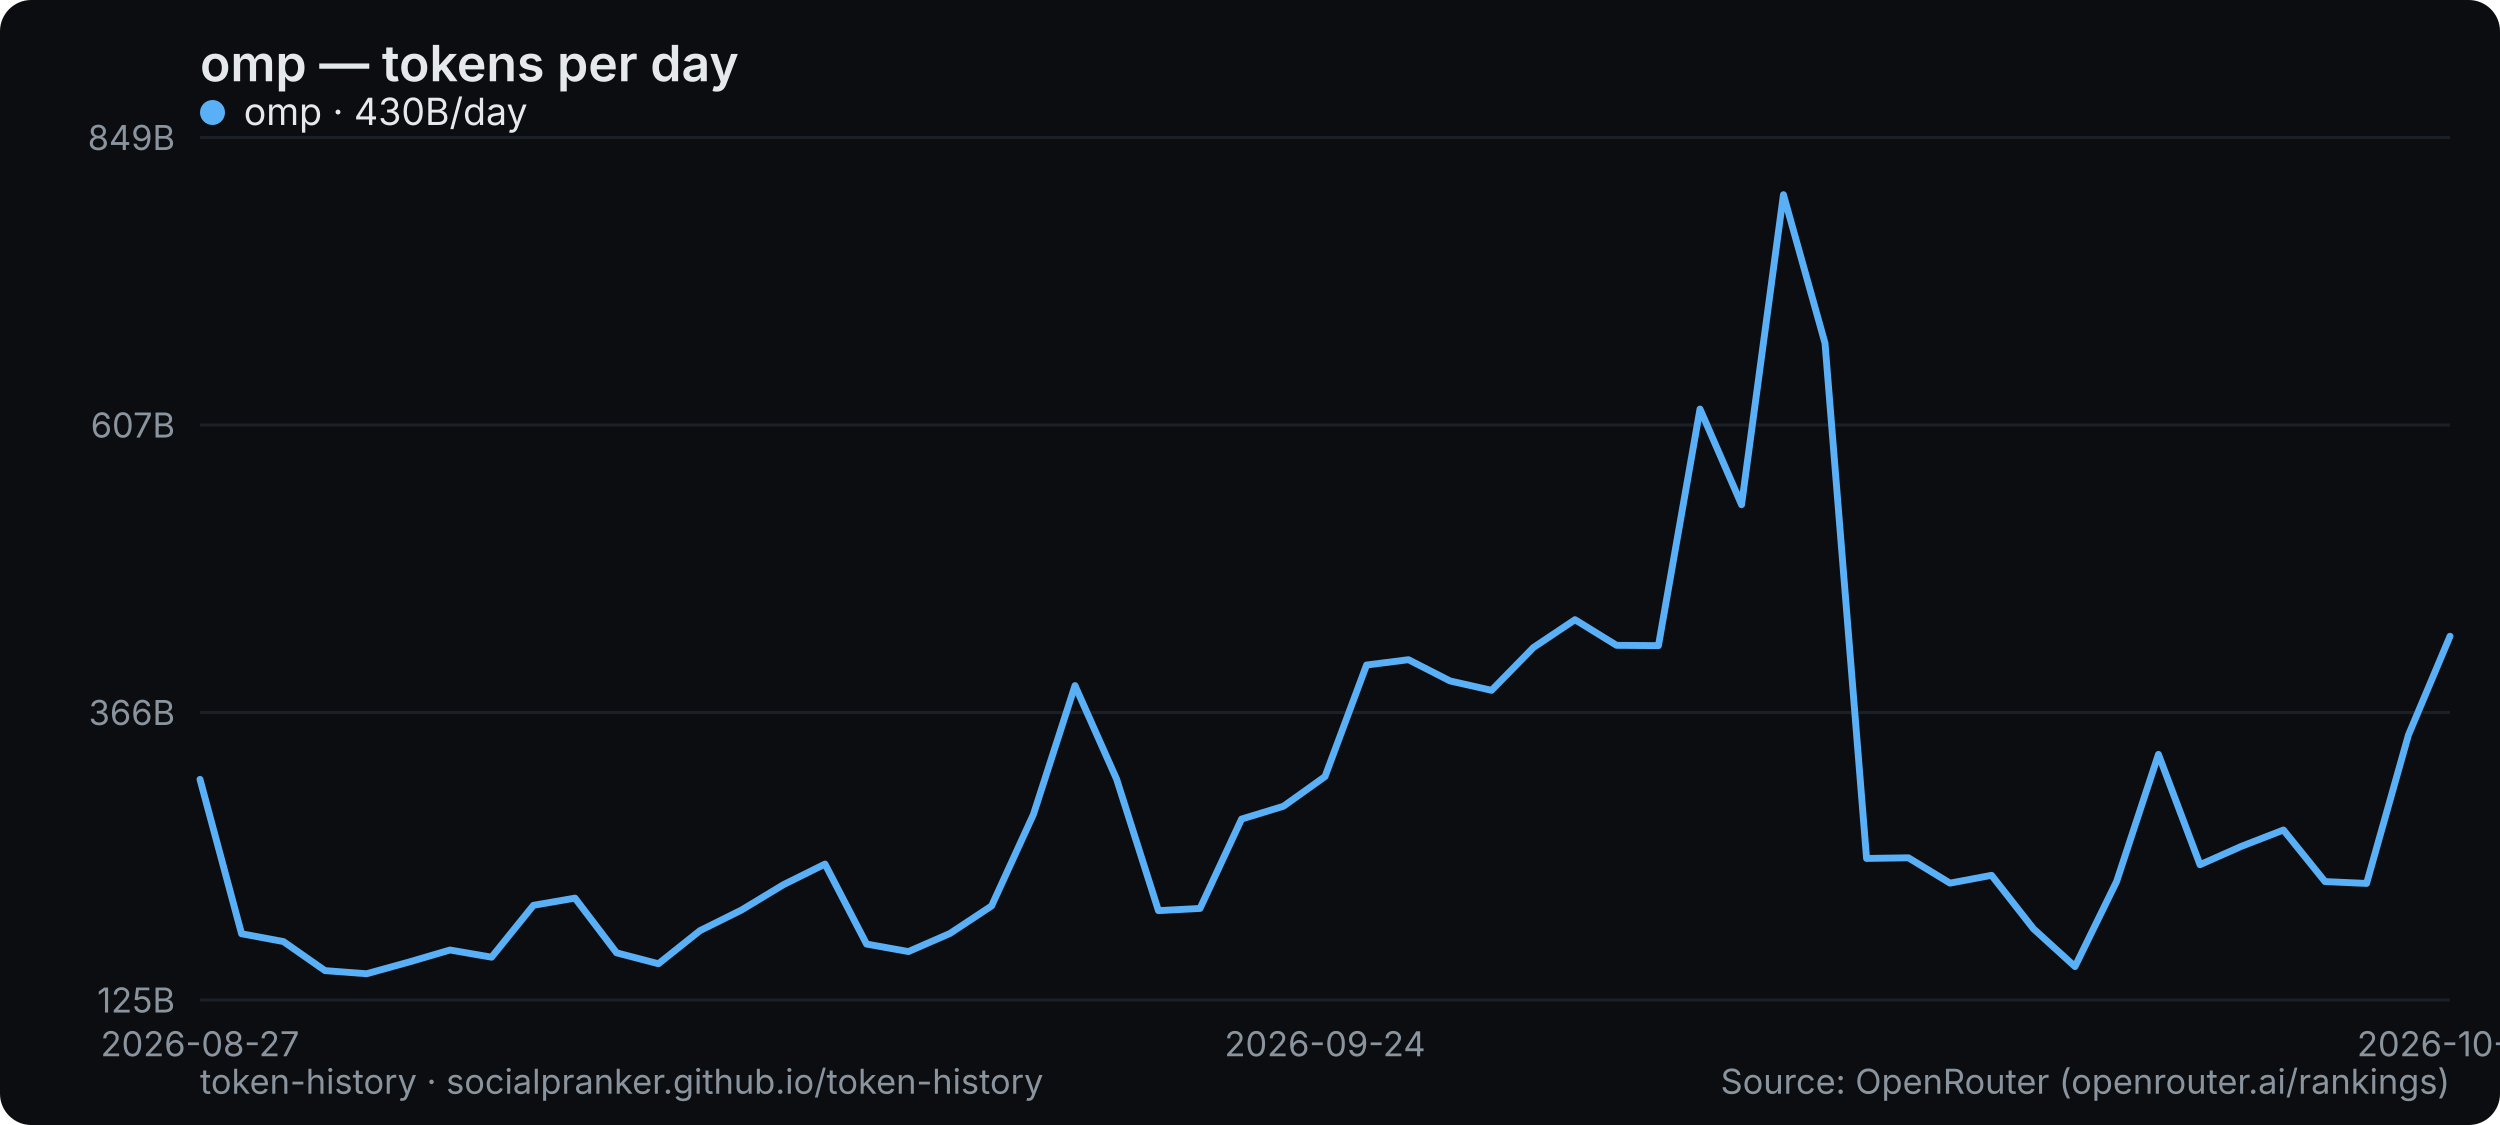
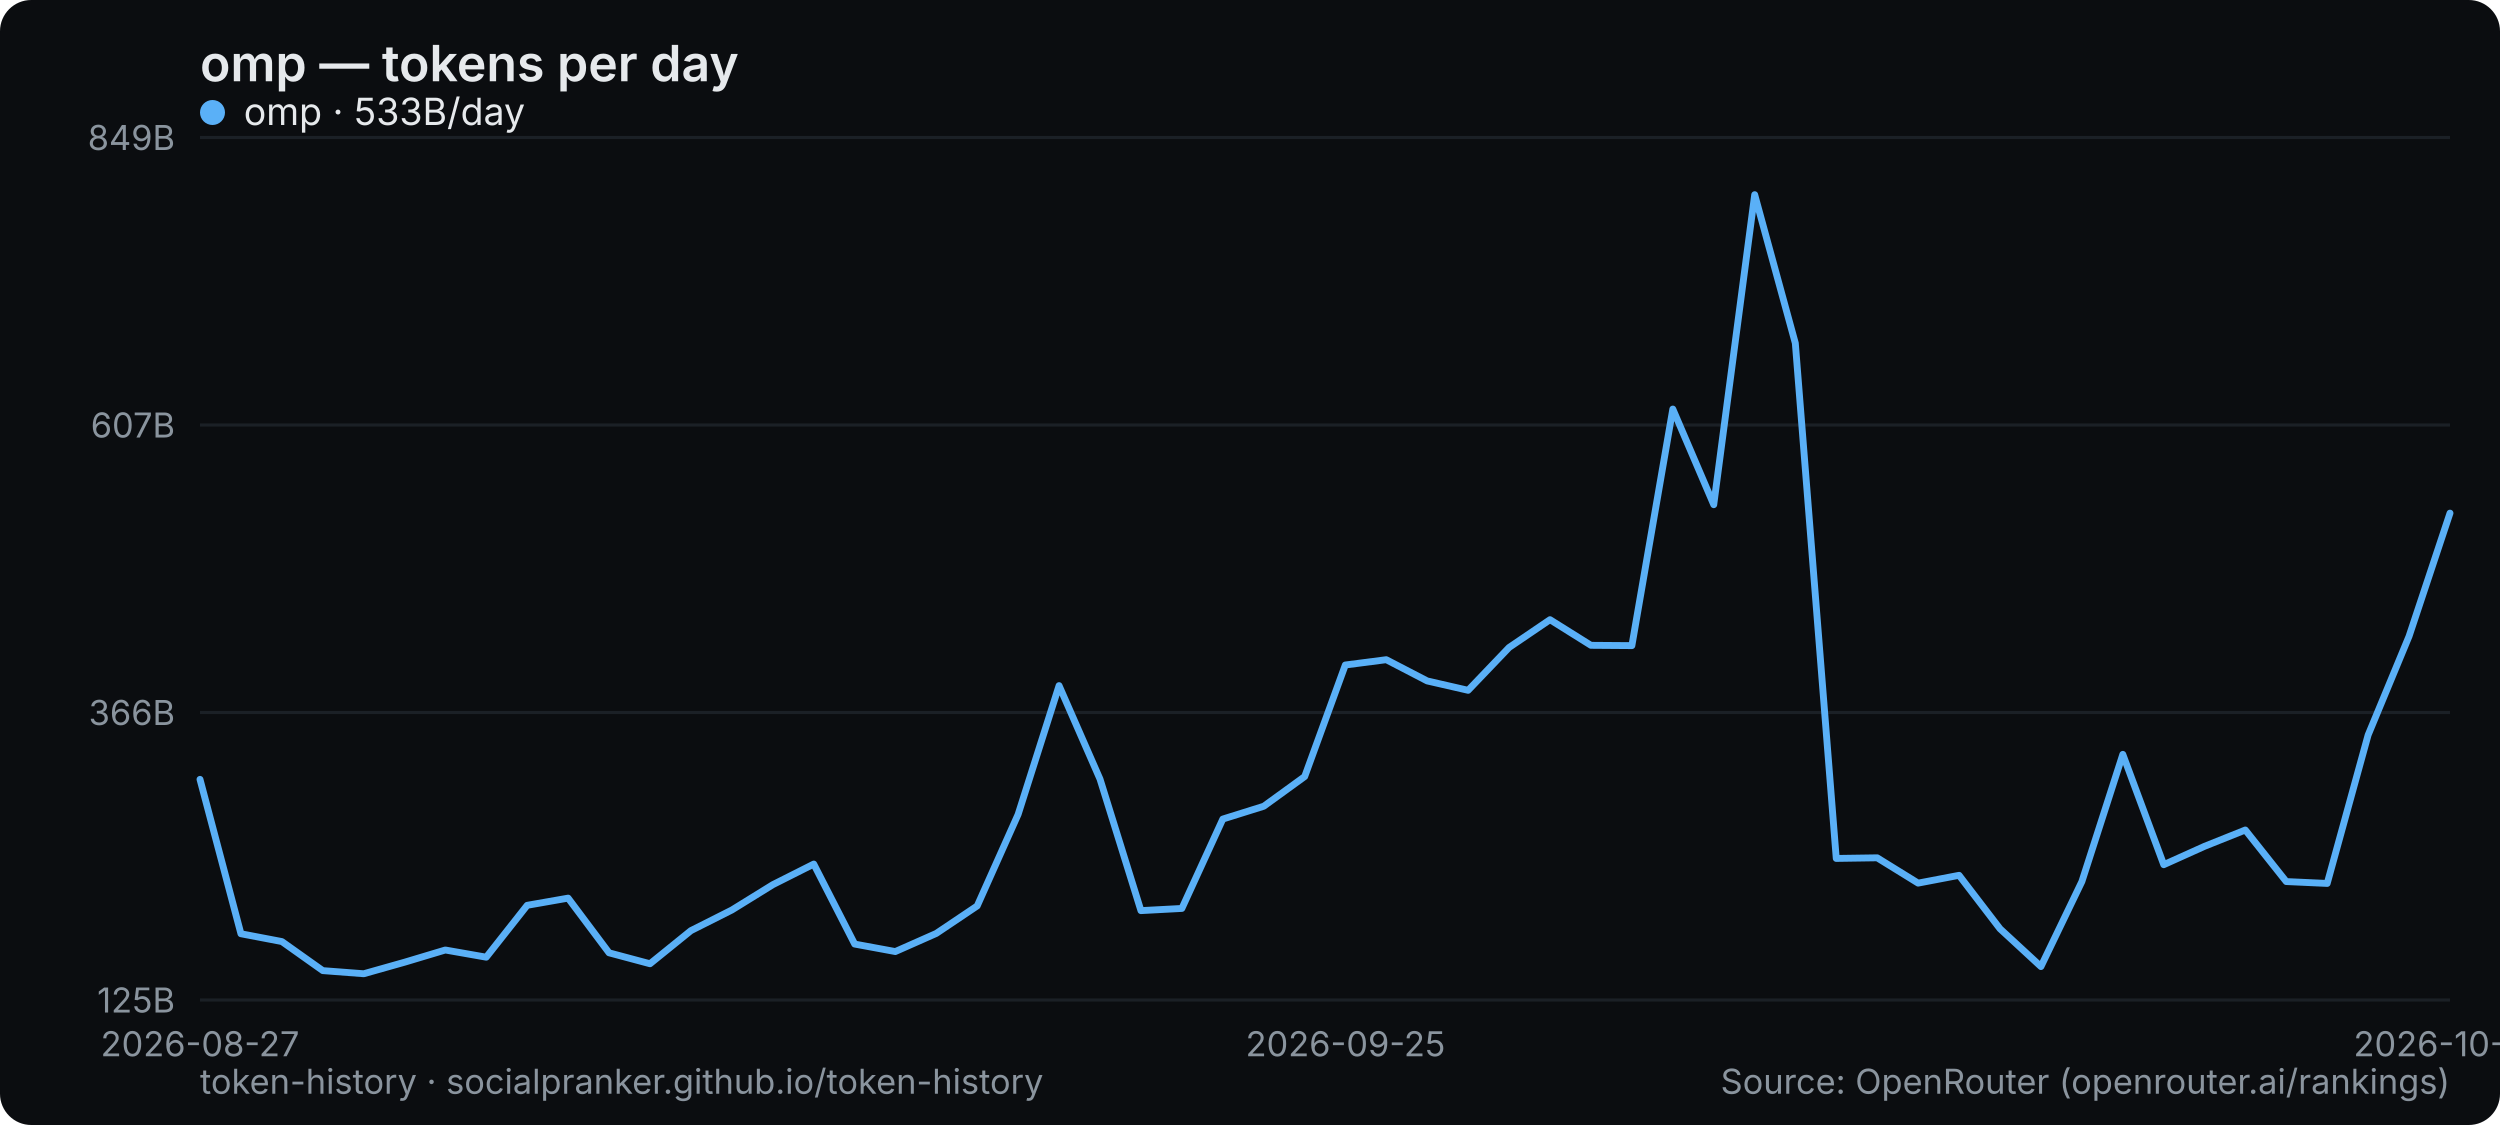
<svg xmlns="http://www.w3.org/2000/svg" width="800" height="360" viewBox="0 0 800 360" role="img" aria-label="omp — tokens per day">
  <rect width="800" height="360" rx="10" fill="#0b0d10" />
  <text x="64" y="26" font-family="system-ui,-apple-system,Segoe UI,sans-serif" font-size="16" font-weight="600" fill="#e6e9ec">omp — tokens per day</text>
  <line x1="64" y1="320" x2="784" y2="320" stroke="#1b2026" stroke-width="1" />
  <text x="56" y="324" text-anchor="end" font-family="system-ui,-apple-system,Segoe UI,sans-serif" font-size="11" fill="#8a949e">125B</text>
  <line x1="64" y1="228" x2="784" y2="228" stroke="#1b2026" stroke-width="1" />
  <text x="56" y="232" text-anchor="end" font-family="system-ui,-apple-system,Segoe UI,sans-serif" font-size="11" fill="#8a949e">366B</text>
  <line x1="64" y1="136" x2="784" y2="136" stroke="#1b2026" stroke-width="1" />
  <text x="56" y="140" text-anchor="end" font-family="system-ui,-apple-system,Segoe UI,sans-serif" font-size="11" fill="#8a949e">607B</text>
  <line x1="64" y1="44" x2="784" y2="44" stroke="#1b2026" stroke-width="1" />
  <text x="56" y="48" text-anchor="end" font-family="system-ui,-apple-system,Segoe UI,sans-serif" font-size="11" fill="#8a949e">849B</text>
  <text x="64" y="338" text-anchor="middle" font-family="system-ui,-apple-system,Segoe UI,sans-serif" font-size="11" fill="#8a949e">2026-08-27</text>
-   <text x="424" y="338" text-anchor="middle" font-family="system-ui,-apple-system,Segoe UI,sans-serif" font-size="11" fill="#8a949e">2026-09-24</text>
-   <text x="784" y="338" text-anchor="middle" font-family="system-ui,-apple-system,Segoe UI,sans-serif" font-size="11" fill="#8a949e">2026-10-21</text>
-   <polyline points="64.0,249.4 77.3,298.8 90.7,301.3 104.0,310.6 117.3,311.6 130.7,307.9 144.0,304.0 157.3,306.3 170.7,289.7 184.0,287.4 197.3,304.9 210.7,308.4 224.0,297.8 237.3,291.2 250.7,283.1 264.0,276.5 277.3,302.1 290.7,304.5 304.0,298.7 317.3,289.9 330.7,260.6 344.0,219.4 357.3,249.3 370.7,291.4 384.0,290.7 397.3,262.1 410.7,258.0 424.0,248.5 437.3,212.8 450.7,211.1 464.0,217.9 477.3,220.9 490.7,207.2 504.0,198.3 517.3,206.5 530.7,206.6 544.0,130.9 557.3,161.5 570.7,62.3 584.0,109.8 597.3,274.7 610.7,274.5 624.0,282.6 637.3,280.1 650.7,297.2 664.0,309.3 677.3,282.1 690.7,241.4 704.0,276.7 717.3,270.8 730.7,265.6 744.0,282.1 757.3,282.7 770.7,235.2 784.0,203.6" fill="none" stroke="#5ab0f7" stroke-width="2.2" stroke-linejoin="round" stroke-linecap="round" />
+   <text x="430.545" y="338" text-anchor="middle" font-family="system-ui,-apple-system,Segoe UI,sans-serif" font-size="11" fill="#8a949e">2026-09-25</text>
+   <text x="784" y="338" text-anchor="middle" font-family="system-ui,-apple-system,Segoe UI,sans-serif" font-size="11" fill="#8a949e">2026-10-22</text>
+   <polyline points="64.0,249.4 77.1,298.8 90.2,301.3 103.3,310.6 116.4,311.6 129.5,307.9 142.5,304.0 155.6,306.3 168.7,289.7 181.8,287.4 194.9,304.9 208.0,308.4 221.1,297.8 234.2,291.2 247.3,283.1 260.4,276.5 273.5,302.1 286.5,304.5 299.6,298.7 312.7,289.9 325.8,260.6 338.9,219.4 352.0,249.3 365.1,291.4 378.2,290.7 391.3,262.1 404.4,258.0 417.5,248.5 430.5,212.8 443.6,211.1 456.7,217.9 469.8,220.9 482.9,207.2 496.0,198.3 509.1,206.5 522.2,206.6 535.3,130.9 548.4,161.5 561.5,62.3 574.5,109.8 587.6,274.7 600.7,274.5 613.8,282.6 626.9,280.1 640.0,297.2 653.1,309.3 666.2,282.1 679.3,241.4 692.4,276.7 705.5,270.8 718.5,265.6 731.6,282.1 744.7,282.7 757.8,235.2 770.9,203.6 784.0,164.2" fill="none" stroke="#5ab0f7" stroke-width="2.2" stroke-linejoin="round" stroke-linecap="round" />
  <g font-family="system-ui,-apple-system,Segoe UI,sans-serif" font-size="12">
    <circle cx="68" cy="36" r="4" fill="#5ab0f7" />
-     <text x="78" y="40" fill="#e6e9ec">omp · 430B/day</text>
+     <text x="78" y="40" fill="#e6e9ec">omp · 533B/day</text>
  </g>
  <text x="64" y="350" font-family="system-ui,-apple-system,Segoe UI,sans-serif" font-size="11" fill="#8a949e">token-history · socialpranker.github.io/token-history</text>
  <text x="784" y="350" text-anchor="end" font-family="system-ui,-apple-system,Segoe UI,sans-serif" font-size="11" fill="#8a949e">Source: OpenRouter (openrouter.ai/rankings)</text>
</svg>
